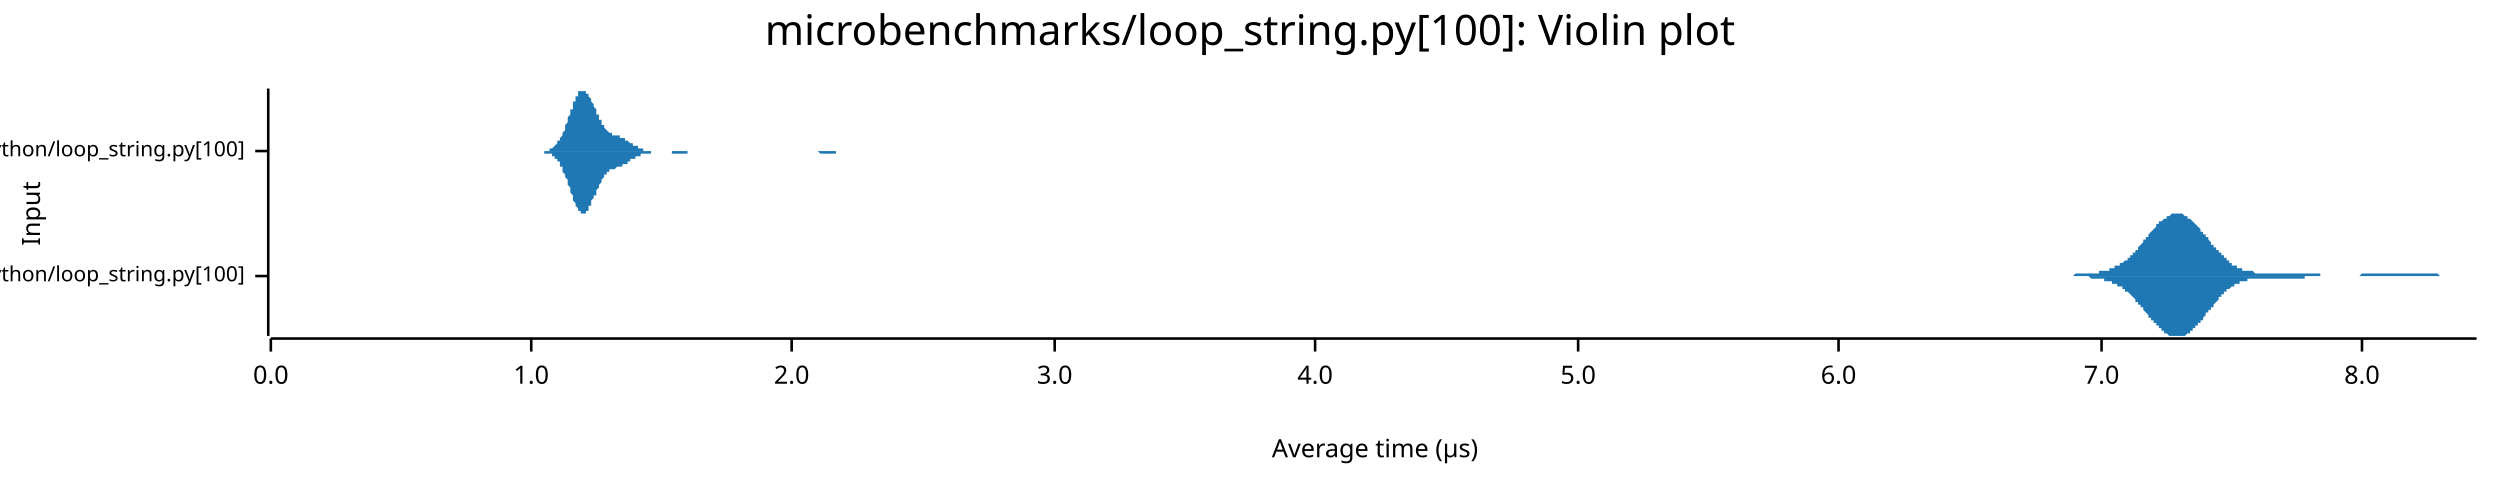
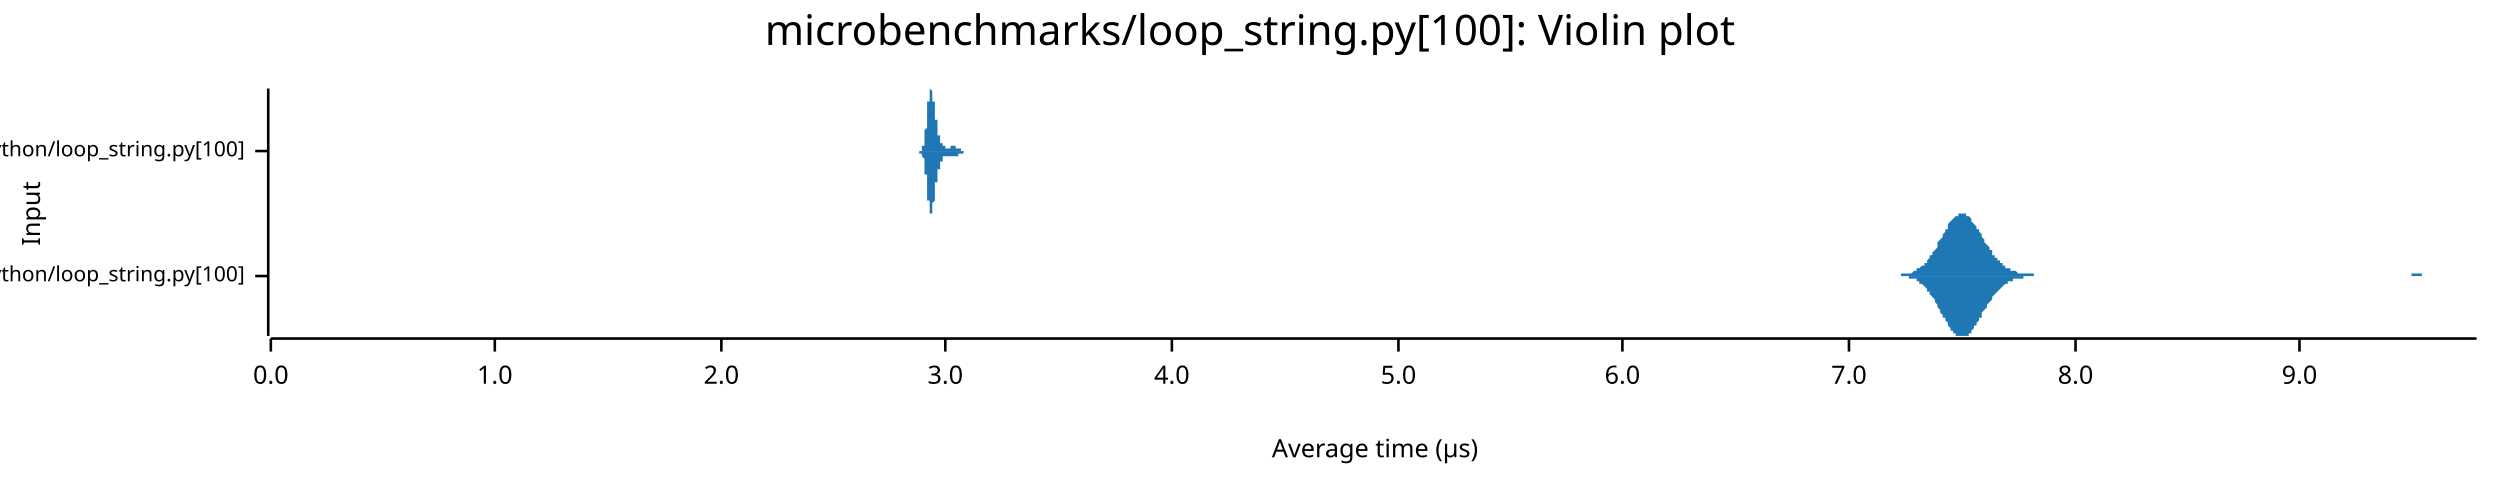
<svg xmlns="http://www.w3.org/2000/svg" width="960" height="186" viewBox="0 0 960 186">
  <text x="480" y="5" dy="0.76em" text-anchor="middle" font-family="sans-serif" font-size="16.129" opacity="1" fill="#000000">
microbenchmarks/loop_string.py[100]: Violin plot
</text>
  <text x="8" y="82" dy="0.76em" text-anchor="middle" font-family="sans-serif" font-size="9.677" opacity="1" fill="#000000" transform="rotate(270, 8, 82)">
Input
</text>
  <text x="528" y="178" dy="-0.5ex" text-anchor="middle" font-family="sans-serif" font-size="9.677" opacity="1" fill="#000000">
Average time (µs)
</text>
  <polyline fill="none" opacity="1" stroke="#000000" stroke-width="1" points="103,34 103,129 " />
  <text x="94" y="106" dy="0.5ex" text-anchor="end" font-family="sans-serif" font-size="8.065" opacity="1" fill="#000000">
microbenchmarks/rustpython/loop_string.py[100]
</text>
  <polyline fill="none" opacity="1" stroke="#000000" stroke-width="1" points="98,106 103,106 " />
  <text x="94" y="58" dy="0.5ex" text-anchor="end" font-family="sans-serif" font-size="8.065" opacity="1" fill="#000000">
microbenchmarks/cpython/loop_string.py[100]
</text>
  <polyline fill="none" opacity="1" stroke="#000000" stroke-width="1" points="98,58 103,58 " />
  <polyline fill="none" opacity="1" stroke="#000000" stroke-width="1" points="104,130 951,130 " />
  <text x="104" y="140" dy="0.76em" text-anchor="middle" font-family="sans-serif" font-size="9.677" opacity="1" fill="#000000">
0.0
</text>
  <polyline fill="none" opacity="1" stroke="#000000" stroke-width="1" points="104,130 104,135 " />
-   <text x="204" y="140" dy="0.76em" text-anchor="middle" font-family="sans-serif" font-size="9.677" opacity="1" fill="#000000">
+   <text x="190" y="140" dy="0.76em" text-anchor="middle" font-family="sans-serif" font-size="9.677" opacity="1" fill="#000000">
1.0
</text>
-   <polyline fill="none" opacity="1" stroke="#000000" stroke-width="1" points="204,130 204,135 " />
-   <text x="304" y="140" dy="0.76em" text-anchor="middle" font-family="sans-serif" font-size="9.677" opacity="1" fill="#000000">
+   <polyline fill="none" opacity="1" stroke="#000000" stroke-width="1" points="190,130 190,135 " />
+   <text x="277" y="140" dy="0.76em" text-anchor="middle" font-family="sans-serif" font-size="9.677" opacity="1" fill="#000000">
2.0
</text>
-   <polyline fill="none" opacity="1" stroke="#000000" stroke-width="1" points="304,130 304,135 " />
-   <text x="405" y="140" dy="0.76em" text-anchor="middle" font-family="sans-serif" font-size="9.677" opacity="1" fill="#000000">
+   <polyline fill="none" opacity="1" stroke="#000000" stroke-width="1" points="277,130 277,135 " />
+   <text x="363" y="140" dy="0.76em" text-anchor="middle" font-family="sans-serif" font-size="9.677" opacity="1" fill="#000000">
3.0
</text>
-   <polyline fill="none" opacity="1" stroke="#000000" stroke-width="1" points="405,130 405,135 " />
-   <text x="505" y="140" dy="0.76em" text-anchor="middle" font-family="sans-serif" font-size="9.677" opacity="1" fill="#000000">
+   <polyline fill="none" opacity="1" stroke="#000000" stroke-width="1" points="363,130 363,135 " />
+   <text x="450" y="140" dy="0.76em" text-anchor="middle" font-family="sans-serif" font-size="9.677" opacity="1" fill="#000000">
4.0
</text>
-   <polyline fill="none" opacity="1" stroke="#000000" stroke-width="1" points="505,130 505,135 " />
-   <text x="606" y="140" dy="0.76em" text-anchor="middle" font-family="sans-serif" font-size="9.677" opacity="1" fill="#000000">
+   <polyline fill="none" opacity="1" stroke="#000000" stroke-width="1" points="450,130 450,135 " />
+   <text x="537" y="140" dy="0.76em" text-anchor="middle" font-family="sans-serif" font-size="9.677" opacity="1" fill="#000000">
5.0
</text>
-   <polyline fill="none" opacity="1" stroke="#000000" stroke-width="1" points="606,130 606,135 " />
-   <text x="706" y="140" dy="0.76em" text-anchor="middle" font-family="sans-serif" font-size="9.677" opacity="1" fill="#000000">
+   <polyline fill="none" opacity="1" stroke="#000000" stroke-width="1" points="537,130 537,135 " />
+   <text x="623" y="140" dy="0.76em" text-anchor="middle" font-family="sans-serif" font-size="9.677" opacity="1" fill="#000000">
6.0
</text>
-   <polyline fill="none" opacity="1" stroke="#000000" stroke-width="1" points="706,130 706,135 " />
-   <text x="807" y="140" dy="0.76em" text-anchor="middle" font-family="sans-serif" font-size="9.677" opacity="1" fill="#000000">
+   <polyline fill="none" opacity="1" stroke="#000000" stroke-width="1" points="623,130 623,135 " />
+   <text x="710" y="140" dy="0.76em" text-anchor="middle" font-family="sans-serif" font-size="9.677" opacity="1" fill="#000000">
7.0
</text>
-   <polyline fill="none" opacity="1" stroke="#000000" stroke-width="1" points="807,130 807,135 " />
-   <text x="907" y="140" dy="0.76em" text-anchor="middle" font-family="sans-serif" font-size="9.677" opacity="1" fill="#000000">
+   <polyline fill="none" opacity="1" stroke="#000000" stroke-width="1" points="710,130 710,135 " />
+   <text x="797" y="140" dy="0.76em" text-anchor="middle" font-family="sans-serif" font-size="9.677" opacity="1" fill="#000000">
8.0
</text>
-   <polyline fill="none" opacity="1" stroke="#000000" stroke-width="1" points="907,130 907,135 " />
-   <polygon opacity="1" fill="#1F78B4" points="785,106 785,106 785,106 786,106 786,106 786,106 787,106 787,106 787,106 788,106 788,106 788,106 789,106 789,106 789,106 790,106 790,106 790,106 791,106 791,106 791,106 792,106 792,106 792,106 793,106 793,106 793,106 794,106 794,106 794,106 795,106 795,106 795,106 796,106 796,106 796,106 797,105 797,105 797,105 798,105 798,105 798,105 799,105 799,105 799,105 800,105 800,105 800,105 801,105 801,105 801,105 802,105 802,105 802,105 803,105 803,105 803,105 804,105 804,105 804,105 805,105 805,105 805,105 806,105 806,104 806,104 807,104 807,104 807,104 808,104 808,104 808,104 809,104 809,104 809,104 810,104 810,103 810,103 811,103 811,103 811,103 812,103 812,103 812,102 813,102 813,102 813,102 814,102 814,102 814,101 815,101 815,101 815,101 816,100 816,100 816,100 817,100 817,99 817,99 818,99 818,98 818,98 819,98 819,97 819,97 820,97 820,96 820,96 821,96 821,95 821,95 822,94 822,94 822,94 823,93 823,93 823,92 824,92 824,92 824,91 825,91 825,90 825,90 826,89 826,89 826,89 827,88 827,88 827,88 828,87 828,87 828,86 829,86 829,86 829,85 830,85 830,85 830,85 831,84 831,84 831,84 832,84 832,83 832,83 833,83 833,83 833,83 834,82 834,82 834,82 835,82 835,82 835,82 836,82 836,82 836,82 837,82 837,82 837,82 838,82 838,82 838,82 839,83 839,83 839,83 840,83 840,83 840,84 841,84 841,84 841,84 842,85 842,85 842,85 843,86 843,86 843,86 844,87 844,87 844,87 845,88 845,88 845,89 846,89 846,89 846,90 847,90 847,91 847,91 848,91 848,92 848,92 849,93 849,93 849,94 850,94 850,94 850,95 851,95 851,96 851,96 852,96 852,97 852,97 853,97 853,98 853,98 854,98 854,99 854,99 855,99 855,100 855,100 855,100 856,100 856,101 856,101 857,101 857,101 857,102 858,102 858,102 858,102 859,102 859,103 859,103 860,103 860,103 860,103 861,103 861,103 861,104 862,104 862,104 862,104 863,104 863,104 863,104 864,104 864,104 864,104 865,104 865,104 865,104 866,105 866,105 866,105 867,105 867,105 867,105 868,105 868,105 868,105 869,105 869,105 869,105 870,105 870,105 870,105 871,105 871,105 871,105 872,105 872,105 872,105 873,105 873,105 873,105 874,105 874,105 874,105 875,105 875,105 875,105 876,105 876,105 876,105 877,105 877,105 877,105 878,105 878,105 878,105 879,105 879,105 879,105 880,105 880,105 880,105 881,105 881,105 881,105 882,105 882,105 882,105 883,105 883,105 883,105 884,105 884,105 884,105 885,105 885,105 885,105 886,105 886,105 886,105 887,105 887,105 887,105 888,105 888,105 888,105 889,105 889,105 889,105 890,105 890,105 890,105 891,105 891,105 891,106 892,106 892,106 892,106 893,106 893,106 893,106 894,106 894,106 894,106 895,106 895,106 895,106 896,106 896,106 896,106 897,106 897,106 897,106 898,106 898,106 898,106 899,106 899,106 899,106 900,106 900,106 900,106 901,106 901,106 901,106 902,106 902,106 902,106 903,106 903,106 903,106 904,106 904,106 904,106 905,106 905,106 905,106 906,106 906,106 906,106 907,105 907,105 907,105 908,105 908,105 908,105 909,105 909,105 909,105 910,105 910,105 910,105 911,105 911,105 911,105 912,105 912,105 912,105 913,105 913,105 913,105 914,105 914,105 914,105 915,105 915,105 915,105 916,105 916,105 916,105 917,105 917,105 917,105 918,105 918,105 918,105 919,105 919,105 919,105 920,105 920,105 920,105 921,105 921,105 921,105 922,105 922,105 922,105 923,105 923,105 923,105 924,105 924,105 924,105 925,105 925,105 925,105 926,105 926,105 926,105 927,105 927,105 927,105 928,105 928,105 928,105 929,105 929,105 929,105 930,105 930,105 930,105 931,105 931,105 931,105 932,105 932,105 932,105 933,105 933,105 933,105 934,105 934,105 934,105 935,105 935,105 935,105 936,105 936,105 936,105 937,106 937,106 937,106 938,106 938,106 938,106 939,106 939,106 939,106 940,106 940,106 940,106 941,106 941,106 941,106 942,106 942,106 942,106 943,106 943,106 943,106 944,106 944,106 944,106 945,106 945,106 945,106 946,106 946,106 946,106 947,106 947,106 947,106 948,106 948,106 948,106 949,106 949,106 949,106 950,106 950,106 950,106 951,106 951,106 785,106 " />
-   <polygon opacity="1" fill="#1F78B4" points="785,106 785,106 785,106 786,106 786,106 786,106 787,106 787,106 787,106 788,106 788,106 788,106 789,106 789,106 789,106 790,106 790,106 790,106 791,106 791,106 791,106 792,106 792,106 792,106 793,106 793,106 793,106 794,106 794,106 794,106 795,106 795,106 795,106 796,106 796,106 796,106 797,106 797,106 797,106 798,106 798,106 798,106 799,106 799,106 799,106 800,106 800,106 800,106 801,106 801,106 801,106 802,106 802,106 802,106 803,107 803,107 803,107 804,107 804,107 804,107 805,107 805,107 805,107 806,107 806,107 806,107 807,107 807,107 807,107 808,107 808,107 808,108 809,108 809,108 809,108 810,108 810,108 810,108 811,108 811,108 811,109 812,109 812,109 812,109 813,109 813,109 813,110 814,110 814,110 814,110 815,110 815,111 815,111 816,111 816,111 816,112 817,112 817,112 817,112 818,113 818,113 818,113 819,114 819,114 819,114 820,115 820,115 820,116 821,116 821,116 821,117 822,117 822,117 822,118 823,118 823,119 823,119 824,120 824,120 824,120 825,121 825,121 825,122 826,122 826,122 826,123 827,123 827,124 827,124 828,124 828,125 828,125 829,125 829,126 829,126 830,126 830,127 830,127 831,127 831,127 831,128 832,128 832,128 832,128 833,129 833,129 833,129 834,129 834,129 834,129 835,129 835,129 835,129 836,129 836,129 836,129 837,129 837,129 837,129 838,129 838,129 838,129 839,129 839,129 839,129 840,128 840,128 840,128 841,128 841,127 841,127 842,127 842,127 842,126 843,126 843,126 843,125 844,125 844,125 844,124 845,124 845,123 845,123 846,123 846,122 846,122 847,121 847,121 847,120 848,120 848,120 848,119 849,119 849,118 849,118 850,118 850,117 850,117 851,116 851,116 851,116 852,115 852,115 852,114 853,114 853,114 853,113 854,113 854,113 854,112 855,112 855,112 855,112 855,111 856,111 856,111 856,111 857,110 857,110 857,110 858,110 858,109 858,109 859,109 859,109 859,109 860,109 860,108 860,108 861,108 861,108 861,108 862,108 862,108 862,108 863,108 863,107 863,107 864,107 864,107 864,107 865,107 865,107 865,107 866,107 866,107 866,107 867,107 867,107 867,107 868,107 868,107 868,107 869,107 869,107 869,107 870,107 870,107 870,107 871,107 871,107 871,107 872,107 872,107 872,107 873,107 873,107 873,107 874,107 874,107 874,107 875,107 875,107 875,107 876,107 876,107 876,107 877,107 877,107 877,107 878,107 878,107 878,107 879,107 879,107 879,107 880,107 880,107 880,107 881,107 881,107 881,107 882,107 882,107 882,107 883,107 883,107 883,107 884,107 884,107 884,107 885,107 885,106 885,106 886,106 886,106 886,106 887,106 887,106 887,106 888,106 888,106 888,106 889,106 889,106 889,106 890,106 890,106 890,106 891,106 891,106 891,106 892,106 892,106 892,106 893,106 893,106 893,106 894,106 894,106 894,106 895,106 895,106 895,106 896,106 896,106 896,106 897,106 897,106 897,106 898,106 898,106 898,106 899,106 899,106 899,106 900,106 900,106 900,106 901,106 901,106 901,106 902,106 902,106 902,106 903,106 903,106 903,106 904,106 904,106 904,106 905,106 905,106 905,106 906,106 906,106 906,106 907,106 907,106 907,106 908,106 908,106 908,106 909,106 909,106 909,106 910,106 910,106 910,106 911,106 911,106 911,106 912,106 912,106 912,106 913,106 913,106 913,106 914,106 914,106 914,106 915,106 915,106 915,106 916,106 916,106 916,106 917,106 917,106 917,106 918,106 918,106 918,106 919,106 919,106 919,106 920,106 920,106 920,106 921,106 921,106 921,106 922,106 922,106 922,106 923,106 923,106 923,106 924,106 924,106 924,106 925,106 925,106 925,106 926,106 926,106 926,106 927,106 927,106 927,106 928,106 928,106 928,106 929,106 929,106 929,106 930,106 930,106 930,106 931,106 931,106 931,106 932,106 932,106 932,106 933,106 933,106 933,106 934,106 934,106 934,106 935,106 935,106 935,106 936,106 936,106 936,106 937,106 937,106 937,106 938,106 938,106 938,106 939,106 939,106 939,106 940,106 940,106 940,106 941,106 941,106 941,106 942,106 942,106 942,106 943,106 943,106 943,106 944,106 944,106 944,106 945,106 945,106 945,106 946,106 946,106 946,106 947,106 947,106 947,106 948,106 948,106 948,106 949,106 949,106 949,106 950,106 950,106 950,106 951,106 951,106 785,106 " />
-   <polygon opacity="1" fill="#1F78B4" points="207,58 207,58 207,58 207,58 208,58 208,58 208,58 208,58 209,58 209,58 209,58 209,58 210,58 210,58 210,58 210,58 211,58 211,58 211,57 211,57 212,57 212,57 212,57 212,57 213,56 213,56 213,56 213,56 214,55 214,55 214,55 214,54 215,54 215,54 215,53 215,53 216,52 216,52 216,51 216,51 217,50 217,49 217,49 217,48 218,47 218,47 218,46 218,45 219,44 219,44 219,43 219,42 220,42 220,41 220,40 220,39 221,39 221,38 221,38 221,37 222,37 222,36 222,36 222,35 223,35 223,35 223,35 223,35 224,35 224,34 224,35 224,35 225,35 225,35 225,35 225,36 226,36 226,36 226,37 226,37 227,38 227,38 227,39 227,39 228,40 228,41 228,41 229,42 229,43 229,43 229,44 230,44 230,45 230,45 230,46 231,46 231,47 231,47 231,48 232,48 232,49 232,49 232,49 233,50 233,50 233,50 233,50 234,51 234,51 234,51 234,51 235,51 235,51 235,51 235,52 236,52 236,52 236,52 236,52 237,52 237,52 237,52 237,52 238,52 238,53 238,53 238,53 239,53 239,53 239,53 239,53 240,53 240,53 240,54 240,54 241,54 241,54 241,54 241,54 242,55 242,55 242,55 242,55 243,55 243,55 243,56 243,56 244,56 244,56 244,56 244,56 245,56 245,57 245,57 245,57 246,57 246,57 246,57 246,57 247,57 247,57 247,58 247,58 248,58 248,58 248,58 248,58 249,58 249,58 249,58 249,58 250,58 250,58 250,58 250,58 251,58 251,58 251,58 251,58 252,58 252,58 252,58 252,58 253,58 253,58 253,58 253,58 254,58 254,58 254,58 254,58 255,58 255,58 255,58 255,58 256,58 256,58 256,58 256,58 257,58 257,58 257,58 257,58 258,58 258,58 258,58 258,58 259,58 259,58 259,58 259,58 260,58 260,58 260,58 260,58 261,58 261,58 261,58 261,58 262,58 262,58 262,58 262,58 263,58 263,58 263,58 263,58 264,58 264,58 264,58 264,58 265,58 265,58 265,58 265,58 266,58 266,58 266,58 266,58 267,58 267,58 267,58 267,58 268,58 268,58 268,58 268,58 269,58 269,58 269,58 269,58 270,58 270,58 270,58 270,58 271,58 271,58 271,58 271,58 272,58 272,58 272,58 272,58 273,58 273,58 273,58 273,58 274,58 274,58 274,58 274,58 275,58 275,58 275,58 275,58 276,58 276,58 276,58 276,58 277,58 277,58 277,58 277,58 278,58 278,58 278,58 278,58 279,58 279,58 279,58 279,58 280,58 280,58 280,58 280,58 281,58 281,58 281,58 281,58 282,58 282,58 282,58 282,58 283,58 283,58 283,58 283,58 284,58 284,58 284,58 284,58 285,58 285,58 285,58 285,58 286,58 286,58 286,58 286,58 287,58 287,58 287,58 287,58 288,58 288,58 288,58 288,58 289,58 289,58 289,58 289,58 290,58 290,58 290,58 290,58 291,58 291,58 291,58 291,58 292,58 292,58 292,58 292,58 293,58 293,58 293,58 293,58 294,58 294,58 294,58 294,58 295,58 295,58 295,58 295,58 296,58 296,58 296,58 296,58 297,58 297,58 297,58 297,58 298,58 298,58 298,58 298,58 299,58 299,58 299,58 299,58 300,58 300,58 300,58 300,58 301,58 301,58 301,58 301,58 302,58 302,58 302,58 302,58 303,58 303,58 303,58 303,58 304,58 304,58 304,58 304,58 305,58 305,58 305,58 305,58 306,58 306,58 306,58 306,58 307,58 307,58 307,58 307,58 308,58 308,58 308,58 308,58 309,58 309,58 309,58 309,58 310,58 310,58 310,58 310,58 311,58 311,58 311,58 311,58 312,58 312,58 312,58 312,58 313,58 313,58 313,58 313,58 314,58 314,58 314,58 314,58 315,58 315,58 315,58 315,58 316,58 316,58 316,58 316,58 317,58 317,58 317,58 317,58 318,58 318,58 318,58 318,58 319,58 319,58 319,58 319,58 320,58 320,58 320,58 320,58 321,58 321,58 321,58 321,58 322,58 322,58 322,58 322,58 323,58 323,58 323,58 323,58 324,58 324,58 324,58 324,58 325,58 325,58 325,58 325,58 326,58 326,58 326,58 326,58 327,58 327,58 327,58 327,58 328,58 328,58 328,58 328,58 329,58 329,58 329,58 329,58 330,58 330,58 330,58 330,58 331,58 331,58 331,58 331,58 332,58 332,58 207,58 " />
-   <polygon opacity="1" fill="#1F78B4" points="207,58 207,58 207,58 207,58 208,58 208,58 208,58 208,58 209,58 209,58 209,59 209,59 210,59 210,59 210,59 210,59 211,59 211,59 211,59 211,59 212,59 212,59 212,60 212,60 213,60 213,60 213,61 213,61 214,61 214,61 214,62 214,62 215,62 215,63 215,63 215,64 216,64 216,65 216,65 216,66 217,67 217,67 217,68 217,68 218,69 218,70 218,71 218,71 219,72 219,73 219,74 219,74 220,75 220,76 220,76 220,77 221,78 221,78 221,79 221,79 222,80 222,80 222,81 222,81 223,81 223,82 223,82 223,82 224,82 224,82 224,82 224,82 225,82 225,81 225,81 225,81 226,81 226,80 226,80 226,79 227,79 227,78 227,78 227,77 228,76 228,76 228,75 229,75 229,74 229,73 229,73 230,72 230,72 230,71 230,71 231,70 231,70 231,69 231,69 232,68 232,68 232,68 232,67 233,67 233,67 233,66 233,66 234,66 234,66 234,66 234,65 235,65 235,65 235,65 235,65 236,65 236,65 236,65 236,65 237,64 237,64 237,64 237,64 238,64 238,64 238,64 238,64 239,64 239,64 239,63 239,63 240,63 240,63 240,63 240,63 241,63 241,62 241,62 241,62 242,62 242,62 242,62 242,61 243,61 243,61 243,61 243,61 244,61 244,60 244,60 244,60 245,60 245,60 245,60 245,60 246,60 246,59 246,59 246,59 247,59 247,59 247,59 247,59 248,59 248,59 248,59 248,59 249,59 249,59 249,59 249,59 250,59 250,58 250,58 250,58 251,58 251,58 251,58 251,58 252,58 252,58 252,58 252,58 253,58 253,58 253,58 253,58 254,58 254,58 254,58 254,58 255,58 255,58 255,58 255,58 256,58 256,58 256,58 256,58 257,58 257,58 257,58 257,58 258,58 258,59 258,59 258,59 259,59 259,59 259,59 259,59 260,59 260,59 260,59 260,59 261,59 261,59 261,59 261,59 262,59 262,59 262,59 262,59 263,59 263,59 263,59 263,59 264,59 264,58 264,58 264,58 265,58 265,58 265,58 265,58 266,58 266,58 266,58 266,58 267,58 267,58 267,58 267,58 268,58 268,58 268,58 268,58 269,58 269,58 269,58 269,58 270,58 270,58 270,58 270,58 271,58 271,58 271,58 271,58 272,58 272,58 272,58 272,58 273,58 273,58 273,58 273,58 274,58 274,58 274,58 274,58 275,58 275,58 275,58 275,58 276,58 276,58 276,58 276,58 277,58 277,58 277,58 277,58 278,58 278,58 278,58 278,58 279,58 279,58 279,58 279,58 280,58 280,58 280,58 280,58 281,58 281,58 281,58 281,58 282,58 282,58 282,58 282,58 283,58 283,58 283,58 283,58 284,58 284,58 284,58 284,58 285,58 285,58 285,58 285,58 286,58 286,58 286,58 286,58 287,58 287,58 287,58 287,58 288,58 288,58 288,58 288,58 289,58 289,58 289,58 289,58 290,58 290,58 290,58 290,58 291,58 291,58 291,58 291,58 292,58 292,58 292,58 292,58 293,58 293,58 293,58 293,58 294,58 294,58 294,58 294,58 295,58 295,58 295,58 295,58 296,58 296,58 296,58 296,58 297,58 297,58 297,58 297,58 298,58 298,58 298,58 298,58 299,58 299,58 299,58 299,58 300,58 300,58 300,58 300,58 301,58 301,58 301,58 301,58 302,58 302,58 302,58 302,58 303,58 303,58 303,58 303,58 304,58 304,58 304,58 304,58 305,58 305,58 305,58 305,58 306,58 306,58 306,58 306,58 307,58 307,58 307,58 307,58 308,58 308,58 308,58 308,58 309,58 309,58 309,58 309,58 310,58 310,58 310,58 310,58 311,58 311,58 311,58 311,58 312,58 312,58 312,58 312,58 313,58 313,58 313,58 313,58 314,58 314,58 314,58 314,58 315,59 315,59 315,59 315,59 316,59 316,59 316,59 316,59 317,59 317,59 317,59 317,59 318,59 318,59 318,59 318,59 319,59 319,59 319,59 319,59 320,59 320,59 320,59 320,59 321,59 321,58 321,58 321,58 322,58 322,58 322,58 322,58 323,58 323,58 323,58 323,58 324,58 324,58 324,58 324,58 325,58 325,58 325,58 325,58 326,58 326,58 326,58 326,58 327,58 327,58 327,58 327,58 328,58 328,58 328,58 328,58 329,58 329,58 329,58 329,58 330,58 330,58 330,58 330,58 331,58 331,58 331,58 331,58 332,58 332,58 207,58 " />
+   <polyline fill="none" opacity="1" stroke="#000000" stroke-width="1" points="797,130 797,135 " />
+   <text x="883" y="140" dy="0.76em" text-anchor="middle" font-family="sans-serif" font-size="9.677" opacity="1" fill="#000000">
+ 9.0
+ </text>
+   <polyline fill="none" opacity="1" stroke="#000000" stroke-width="1" points="883,130 883,135 " />
+   <polygon opacity="1" fill="#1F78B4" points="728,106 728,106 729,106 729,106 730,106 730,105 731,105 731,105 732,105 732,105 732,105 733,105 733,105 734,105 734,105 735,104 735,104 736,104 736,104 736,103 737,103 737,103 738,102 738,102 739,102 739,101 740,101 740,100 740,100 741,99 741,98 742,98 742,97 743,96 743,96 744,95 744,94 744,93 745,92 745,92 746,91 746,90 747,89 747,88 748,88 748,87 748,86 749,85 749,85 750,84 750,84 751,83 751,83 752,83 752,82 753,82 753,82 753,82 754,82 754,82 755,82 755,83 756,83 756,83 757,84 757,84 757,85 758,86 758,86 759,87 759,88 760,88 760,89 761,90 761,91 761,91 762,92 762,93 763,94 763,94 764,95 764,96 765,96 765,97 765,98 766,98 766,99 767,99 767,100 768,100 768,101 769,101 769,102 769,102 770,102 770,103 771,103 771,103 772,103 772,104 773,104 773,104 773,104 774,104 774,104 775,105 775,105 776,105 776,105 777,105 777,105 777,105 778,105 778,105 779,105 779,105 780,105 780,105 781,105 781,106 781,106 782,106 782,106 783,106 783,106 784,106 784,106 785,106 785,106 786,106 786,106 786,106 787,106 787,106 788,106 788,106 789,106 789,106 790,106 790,106 790,106 791,106 791,106 792,106 792,106 793,106 793,106 794,106 794,106 794,106 795,106 795,106 796,106 796,106 797,106 797,106 798,106 798,106 798,106 799,106 799,106 800,106 800,106 801,106 801,106 802,106 802,106 802,106 803,106 803,106 804,106 804,106 805,106 805,106 806,106 806,106 806,106 807,106 807,106 808,106 808,106 809,106 809,106 810,106 810,106 810,106 811,106 811,106 812,106 812,106 813,106 813,106 814,106 814,106 814,106 815,106 815,106 816,106 816,106 817,106 817,106 818,106 818,106 819,106 819,106 819,106 820,106 820,106 821,106 821,106 822,106 822,106 823,106 823,106 823,106 824,106 824,106 825,106 825,106 826,106 826,106 827,106 827,106 827,106 828,106 828,106 829,106 829,106 830,106 830,106 831,106 831,106 831,106 832,106 832,106 833,106 833,106 834,106 834,106 835,106 835,106 835,106 836,106 836,106 837,106 837,106 838,106 838,106 839,106 839,106 839,106 840,106 840,106 841,106 841,106 842,106 842,106 843,106 843,106 843,106 844,106 844,106 845,106 845,106 846,106 846,106 847,106 847,106 847,106 848,106 848,106 849,106 849,106 850,106 850,106 851,106 851,106 852,106 852,106 852,106 853,106 853,106 854,106 854,106 855,106 855,106 856,106 856,106 856,106 857,106 857,106 858,106 858,106 859,106 859,106 860,106 860,106 860,106 861,106 861,106 862,106 862,106 863,106 863,106 864,106 864,106 864,106 865,106 865,106 866,106 866,106 867,106 867,106 868,106 868,106 868,106 869,106 869,106 870,106 870,106 871,106 871,106 872,106 872,106 872,106 873,106 873,106 874,106 874,106 875,106 875,106 876,106 876,106 876,106 877,106 877,106 878,106 878,106 879,106 879,106 880,106 880,106 880,106 881,106 881,106 882,106 882,106 883,106 883,106 884,106 884,106 885,106 885,106 885,106 886,106 886,106 887,106 887,106 888,106 888,106 889,106 889,106 889,106 890,106 890,106 891,106 891,106 892,106 892,106 893,106 893,106 893,106 894,106 894,106 895,106 895,106 896,106 896,106 897,106 897,106 897,106 898,106 898,106 899,106 899,106 900,106 900,106 901,106 901,106 901,106 902,106 902,106 903,106 903,106 904,106 904,106 905,106 905,106 905,106 906,106 906,106 907,106 907,106 908,106 908,106 909,106 909,106 909,106 910,106 910,106 911,106 911,106 912,106 912,106 913,106 913,106 913,106 914,106 914,106 915,106 915,106 916,106 916,106 917,106 917,106 918,106 918,106 918,106 919,106 919,106 920,106 920,106 921,106 921,106 922,106 922,106 922,106 923,106 923,106 924,106 924,106 925,106 925,106 926,106 926,105 926,105 927,105 927,105 928,105 928,105 929,105 929,105 930,105 930,105 930,106 931,106 931,106 932,106 932,106 933,106 933,106 934,106 934,106 934,106 935,106 935,106 936,106 936,106 937,106 937,106 938,106 938,106 938,106 939,106 939,106 940,106 940,106 941,106 941,106 942,106 942,106 942,106 943,106 943,106 944,106 944,106 945,106 945,106 946,106 946,106 946,106 947,106 947,106 948,106 948,106 949,106 949,106 950,106 950,106 951,106 951,106 728,106 " />
+   <polygon opacity="1" fill="#1F78B4" points="728,106 728,106 729,106 729,106 730,106 730,106 731,106 731,106 732,106 732,106 732,106 733,106 733,107 734,107 734,107 735,107 735,107 736,107 736,108 736,108 737,108 737,109 738,109 738,109 739,110 739,110 740,111 740,111 740,112 741,112 741,113 742,114 742,114 743,115 743,116 744,117 744,118 744,118 745,119 745,120 746,121 746,122 747,122 747,123 748,124 748,125 748,125 749,126 749,127 750,127 750,128 751,128 751,129 752,129 752,129 753,129 753,129 753,129 754,129 754,129 755,129 755,129 756,129 756,128 757,128 757,127 757,127 758,126 758,125 759,125 759,124 760,123 760,122 761,122 761,121 761,120 762,119 762,119 763,118 763,117 764,116 764,116 765,115 765,114 765,114 766,113 766,113 767,112 767,112 768,111 768,111 769,110 769,110 769,110 770,109 770,109 771,109 771,108 772,108 772,108 773,108 773,107 773,107 774,107 774,107 775,107 775,107 776,107 776,107 777,107 777,106 777,106 778,106 778,106 779,106 779,106 780,106 780,106 781,106 781,106 781,106 782,106 782,106 783,106 783,106 784,106 784,106 785,106 785,106 786,106 786,106 786,106 787,106 787,106 788,106 788,106 789,106 789,106 790,106 790,106 790,106 791,106 791,106 792,106 792,106 793,106 793,106 794,106 794,106 794,106 795,106 795,106 796,106 796,106 797,106 797,106 798,106 798,106 798,106 799,106 799,106 800,106 800,106 801,106 801,106 802,106 802,106 802,106 803,106 803,106 804,106 804,106 805,106 805,106 806,106 806,106 806,106 807,106 807,106 808,106 808,106 809,106 809,106 810,106 810,106 810,106 811,106 811,106 812,106 812,106 813,106 813,106 814,106 814,106 814,106 815,106 815,106 816,106 816,106 817,106 817,106 818,106 818,106 819,106 819,106 819,106 820,106 820,106 821,106 821,106 822,106 822,106 823,106 823,106 823,106 824,106 824,106 825,106 825,106 826,106 826,106 827,106 827,106 827,106 828,106 828,106 829,106 829,106 830,106 830,106 831,106 831,106 831,106 832,106 832,106 833,106 833,106 834,106 834,106 835,106 835,106 835,106 836,106 836,106 837,106 837,106 838,106 838,106 839,106 839,106 839,106 840,106 840,106 841,106 841,106 842,106 842,106 843,106 843,106 843,106 844,106 844,106 845,106 845,106 846,106 846,106 847,106 847,106 847,106 848,106 848,106 849,106 849,106 850,106 850,106 851,106 851,106 852,106 852,106 852,106 853,106 853,106 854,106 854,106 855,106 855,106 856,106 856,106 856,106 857,106 857,106 858,106 858,106 859,106 859,106 860,106 860,106 860,106 861,106 861,106 862,106 862,106 863,106 863,106 864,106 864,106 864,106 865,106 865,106 866,106 866,106 867,106 867,106 868,106 868,106 868,106 869,106 869,106 870,106 870,106 871,106 871,106 872,106 872,106 872,106 873,106 873,106 874,106 874,106 875,106 875,106 876,106 876,106 876,106 877,106 877,106 878,106 878,106 879,106 879,106 880,106 880,106 880,106 881,106 881,106 882,106 882,106 883,106 883,106 884,106 884,106 885,106 885,106 885,106 886,106 886,106 887,106 887,106 888,106 888,106 889,106 889,106 889,106 890,106 890,106 891,106 891,106 892,106 892,106 893,106 893,106 893,106 894,106 894,106 895,106 895,106 896,106 896,106 897,106 897,106 897,106 898,106 898,106 899,106 899,106 900,106 900,106 901,106 901,106 901,106 902,106 902,106 903,106 903,106 904,106 904,106 905,106 905,106 905,106 906,106 906,106 907,106 907,106 908,106 908,106 909,106 909,106 909,106 910,106 910,106 911,106 911,106 912,106 912,106 913,106 913,106 913,106 914,106 914,106 915,106 915,106 916,106 916,106 917,106 917,106 918,106 918,106 918,106 919,106 919,106 920,106 920,106 921,106 921,106 922,106 922,106 922,106 923,106 923,106 924,106 924,106 925,106 925,106 926,106 926,106 926,106 927,106 927,106 928,106 928,106 929,106 929,106 930,106 930,106 930,106 931,106 931,106 932,106 932,106 933,106 933,106 934,106 934,106 934,106 935,106 935,106 936,106 936,106 937,106 937,106 938,106 938,106 938,106 939,106 939,106 940,106 940,106 941,106 941,106 942,106 942,106 942,106 943,106 943,106 944,106 944,106 945,106 945,106 946,106 946,106 946,106 947,106 947,106 948,106 948,106 949,106 949,106 950,106 950,106 951,106 951,106 728,106 " />
+   <polygon opacity="1" fill="#1F78B4" points="353,58 353,58 353,58 353,58 353,58 353,58 353,58 353,58 353,58 353,58 353,58 353,58 353,58 353,58 353,58 353,58 353,58 353,58 353,58 353,58 353,58 354,58 354,58 354,58 354,58 354,58 354,58 354,58 354,58 354,58 354,58 354,57 354,57 354,57 354,57 354,57 354,57 354,57 354,57 354,57 354,57 354,57 354,56 354,56 354,56 354,56 355,56 355,56 355,56 355,55 355,55 355,55 355,55 355,55 355,54 355,54 355,54 355,54 355,53 355,53 355,53 355,53 355,52 355,52 355,52 355,51 355,51 355,51 355,50 355,50 355,50 356,49 356,49 356,48 356,48 356,48 356,47 356,47 356,46 356,46 356,46 356,45 356,45 356,44 356,44 356,43 356,43 356,43 356,42 356,42 356,41 356,41 356,41 356,40 356,40 356,39 357,39 357,39 357,38 357,38 357,38 357,37 357,37 357,37 357,37 357,36 357,36 357,36 357,36 357,35 357,35 357,35 357,35 357,35 357,35 357,35 357,35 357,35 357,35 357,35 357,34 358,35 358,35 358,35 358,35 358,35 358,35 358,35 358,35 358,35 358,35 358,35 358,36 358,36 358,36 358,36 358,36 358,37 358,37 358,37 358,37 358,38 358,38 358,38 358,38 358,39 358,39 359,39 359,39 359,40 359,40 359,40 359,41 359,41 359,41 359,42 359,42 359,42 359,42 359,43 359,43 359,43 359,44 359,44 359,44 359,44 359,45 359,45 359,45 359,46 359,46 359,46 360,46 360,47 360,47 360,47 360,47 360,48 360,48 360,48 360,48 360,49 360,49 360,49 360,49 360,50 360,50 360,50 360,50 360,50 360,51 360,51 360,51 360,51 360,51 360,52 360,52 361,52 361,52 361,52 361,52 361,52 361,53 361,53 361,53 361,53 361,53 361,53 361,53 361,54 361,54 361,54 361,54 361,54 361,54 361,54 361,54 361,54 361,54 361,55 361,55 361,55 362,55 362,55 362,55 362,55 362,55 362,55 362,55 362,55 362,55 362,55 362,55 362,55 362,55 362,56 362,56 362,56 362,56 362,56 362,56 362,56 362,56 362,56 362,56 362,56 362,56 362,56 363,56 363,56 363,56 363,56 363,56 363,56 363,56 363,56 363,56 363,56 363,56 363,56 363,56 363,57 363,57 363,57 363,57 363,57 363,57 363,57 363,57 363,57 363,57 363,57 363,57 364,57 364,57 364,57 364,57 364,57 364,57 364,57 364,57 364,57 364,57 364,57 364,57 364,57 364,57 364,57 364,57 364,57 364,57 364,57 364,57 364,57 364,57 364,57 364,57 364,57 365,57 365,57 365,57 365,57 365,57 365,57 365,57 365,57 365,57 365,57 365,57 365,57 365,57 365,57 365,57 365,57 365,57 365,56 365,56 365,56 365,56 365,56 365,56 365,56 365,56 366,56 366,56 366,56 366,56 366,56 366,56 366,56 366,56 366,56 366,56 366,56 366,56 366,56 366,56 366,56 366,56 366,56 366,56 366,56 366,56 366,56 366,56 366,56 366,56 366,56 366,56 367,56 367,56 367,56 367,56 367,56 367,56 367,56 367,56 367,56 367,56 367,56 367,56 367,57 367,57 367,57 367,57 367,57 367,57 367,57 367,57 367,57 367,57 367,57 367,57 367,57 368,57 368,57 368,57 368,57 368,57 368,57 368,57 368,57 368,57 368,57 368,57 368,57 368,57 368,57 368,57 368,57 368,57 368,57 368,57 368,57 368,57 368,57 368,57 368,57 368,57 369,57 369,57 369,57 369,57 369,57 369,57 369,57 369,57 369,57 369,57 369,57 369,57 369,57 369,57 369,57 369,57 369,57 369,57 369,57 369,57 369,58 369,58 369,58 369,58 369,58 370,58 370,58 370,58 370,58 370,58 370,58 370,58 370,58 370,58 370,58 370,58 370,58 370,58 370,58 370,58 370,58 370,58 370,58 370,58 370,58 370,58 370,58 370,58 370,58 370,58 370,58 371,58 371,58 371,58 371,58 371,58 371,58 371,58 371,58 371,58 371,58 371,58 371,58 371,58 371,58 371,58 371,58 371,58 371,58 371,58 371,58 371,58 371,58 371,58 371,58 371,58 372,58 372,58 372,58 372,58 372,58 372,58 372,58 372,58 372,58 372,58 372,58 372,58 372,58 372,58 372,58 372,58 372,58 372,58 372,58 372,58 372,58 372,58 372,58 372,58 372,58 372,58 353,58 " />
+   <polygon opacity="1" fill="#1F78B4" points="353,58 353,58 353,58 353,58 353,58 353,58 353,58 353,58 353,58 353,58 353,58 353,58 353,58 353,58 353,58 353,58 353,58 353,58 353,58 353,59 353,59 354,59 354,59 354,59 354,59 354,59 354,59 354,59 354,59 354,59 354,59 354,59 354,59 354,59 354,59 354,59 354,59 354,59 354,60 354,60 354,60 354,60 354,60 354,60 354,60 354,60 355,61 355,61 355,61 355,61 355,61 355,61 355,62 355,62 355,62 355,62 355,63 355,63 355,63 355,63 355,64 355,64 355,64 355,65 355,65 355,65 355,66 355,66 355,66 355,67 355,67 356,67 356,68 356,68 356,69 356,69 356,69 356,70 356,70 356,71 356,71 356,71 356,72 356,72 356,73 356,73 356,73 356,74 356,74 356,75 356,75 356,76 356,76 356,76 356,77 356,77 357,77 357,78 357,78 357,78 357,79 357,79 357,79 357,80 357,80 357,80 357,80 357,81 357,81 357,81 357,81 357,81 357,81 357,82 357,82 357,82 357,82 357,82 357,82 357,82 357,82 358,82 358,82 358,82 358,82 358,82 358,82 358,82 358,81 358,81 358,81 358,81 358,81 358,81 358,81 358,80 358,80 358,80 358,80 358,79 358,79 358,79 358,79 358,78 358,78 358,78 358,78 359,77 359,77 359,77 359,76 359,76 359,76 359,76 359,75 359,75 359,75 359,74 359,74 359,74 359,74 359,73 359,73 359,73 359,72 359,72 359,72 359,71 359,71 359,71 359,71 359,70 360,70 360,70 360,70 360,69 360,69 360,69 360,69 360,68 360,68 360,68 360,68 360,67 360,67 360,67 360,67 360,67 360,66 360,66 360,66 360,66 360,66 360,65 360,65 360,65 360,65 361,65 361,64 361,64 361,64 361,64 361,64 361,64 361,64 361,63 361,63 361,63 361,63 361,63 361,63 361,63 361,63 361,63 361,62 361,62 361,62 361,62 361,62 361,62 361,62 361,62 362,62 362,62 362,62 362,62 362,61 362,61 362,61 362,61 362,61 362,61 362,61 362,61 362,61 362,61 362,61 362,61 362,61 362,61 362,61 362,61 362,61 362,61 362,61 362,61 362,60 362,60 363,60 363,60 363,60 363,60 363,60 363,60 363,60 363,60 363,60 363,60 363,60 363,60 363,60 363,60 363,60 363,60 363,60 363,60 363,60 363,60 363,60 363,60 363,60 363,60 363,60 364,60 364,60 364,60 364,60 364,60 364,60 364,60 364,60 364,60 364,60 364,60 364,60 364,60 364,60 364,60 364,60 364,60 364,60 364,60 364,60 364,60 364,60 364,60 364,60 364,60 365,60 365,60 365,60 365,60 365,60 365,60 365,60 365,60 365,60 365,60 365,60 365,60 365,60 365,60 365,60 365,60 365,60 365,60 365,60 365,60 365,60 365,60 365,60 365,60 365,60 366,60 366,60 366,60 366,60 366,60 366,60 366,60 366,60 366,60 366,60 366,60 366,60 366,60 366,60 366,60 366,60 366,60 366,60 366,60 366,60 366,60 366,60 366,60 366,60 366,60 366,60 367,60 367,60 367,60 367,60 367,60 367,60 367,60 367,60 367,60 367,60 367,60 367,60 367,60 367,60 367,60 367,60 367,60 367,60 367,60 367,60 367,60 367,60 367,60 367,60 367,60 368,60 368,60 368,60 368,60 368,60 368,60 368,60 368,60 368,60 368,60 368,60 368,60 368,60 368,60 368,60 368,60 368,60 368,60 368,59 368,59 368,59 368,59 368,59 368,59 368,59 369,59 369,59 369,59 369,59 369,59 369,59 369,59 369,59 369,59 369,59 369,59 369,59 369,59 369,59 369,59 369,59 369,59 369,59 369,59 369,59 369,59 369,59 369,59 369,59 369,59 370,59 370,59 370,59 370,59 370,59 370,59 370,59 370,59 370,59 370,59 370,59 370,59 370,59 370,59 370,59 370,59 370,59 370,59 370,59 370,59 370,59 370,59 370,59 370,59 370,58 370,58 371,58 371,58 371,58 371,58 371,58 371,58 371,58 371,58 371,58 371,58 371,58 371,58 371,58 371,58 371,58 371,58 371,58 371,58 371,58 371,58 371,58 371,58 371,58 371,58 371,58 372,58 372,58 372,58 372,58 372,58 372,58 372,58 372,58 372,58 372,58 372,58 372,58 372,58 372,58 372,58 372,58 372,58 372,58 372,58 372,58 372,58 372,58 372,58 372,58 372,58 372,58 353,58 " />
</svg>
